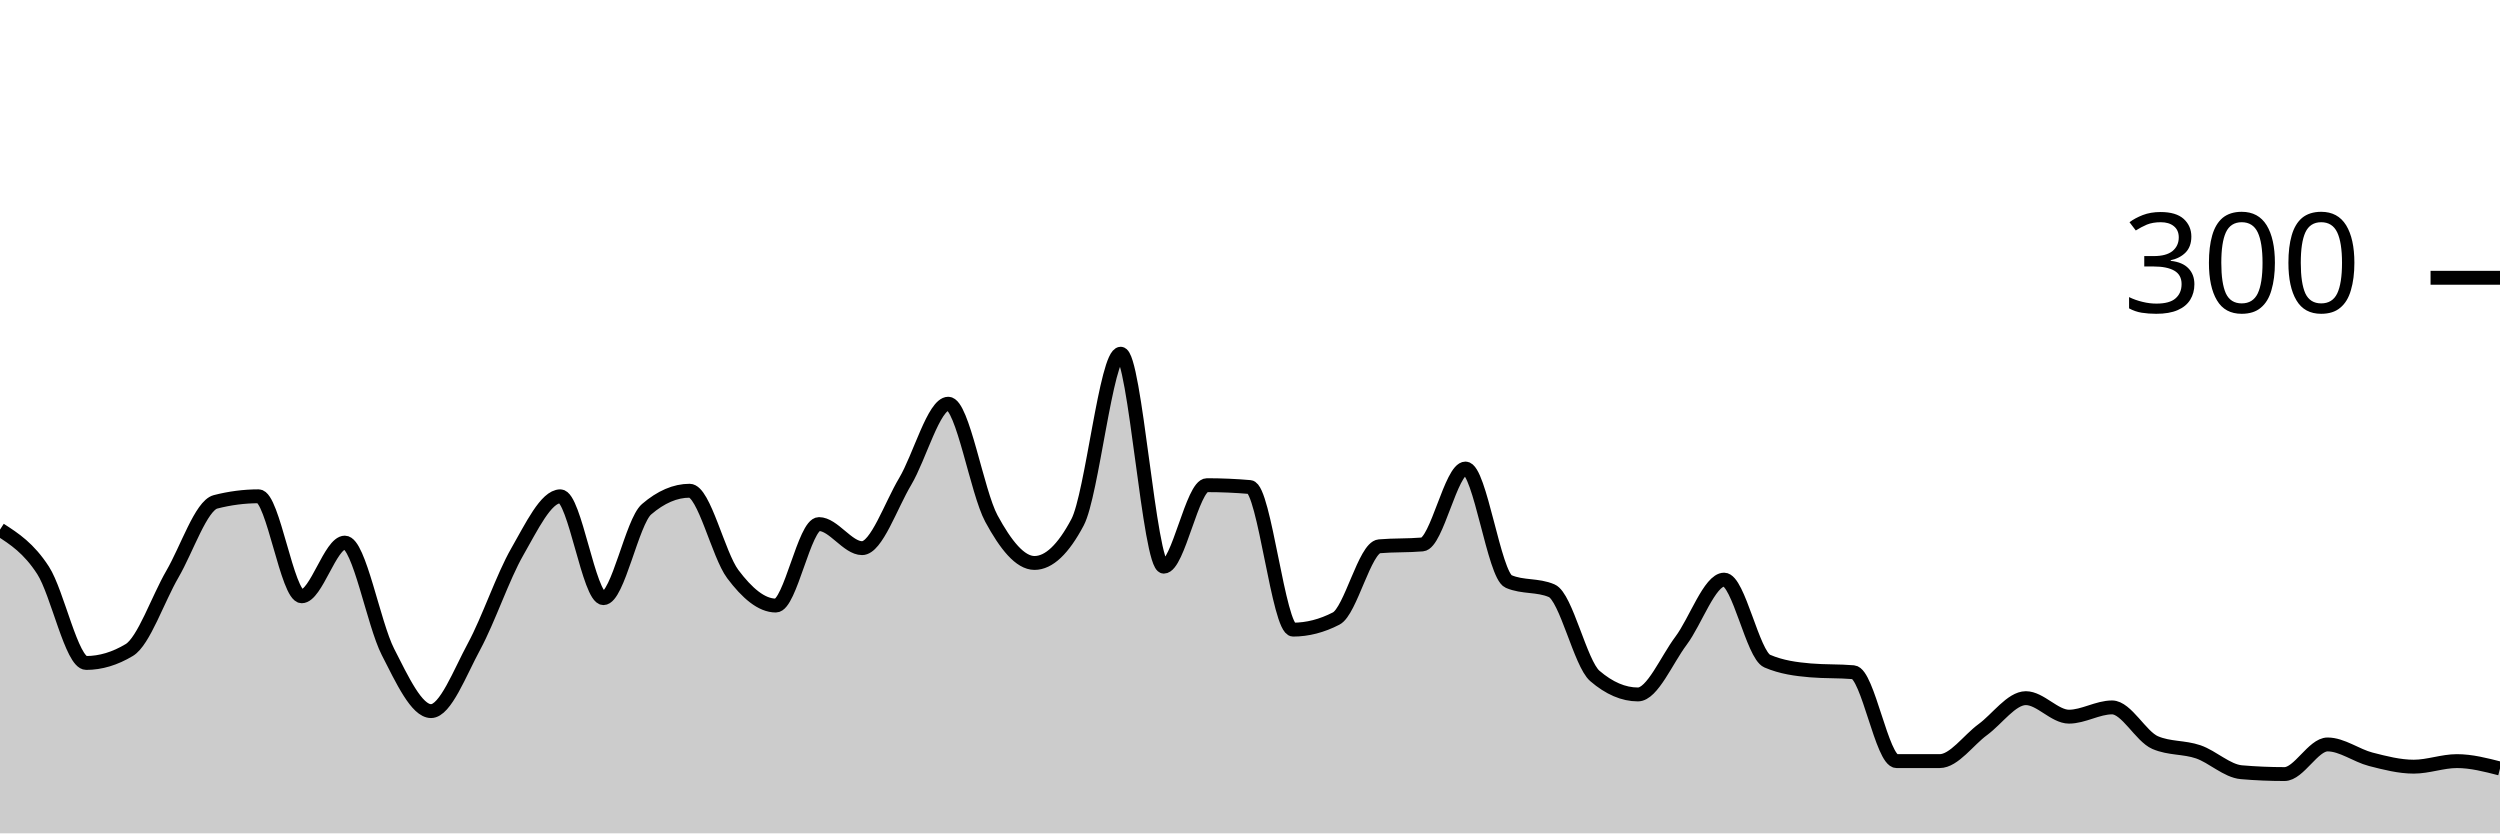
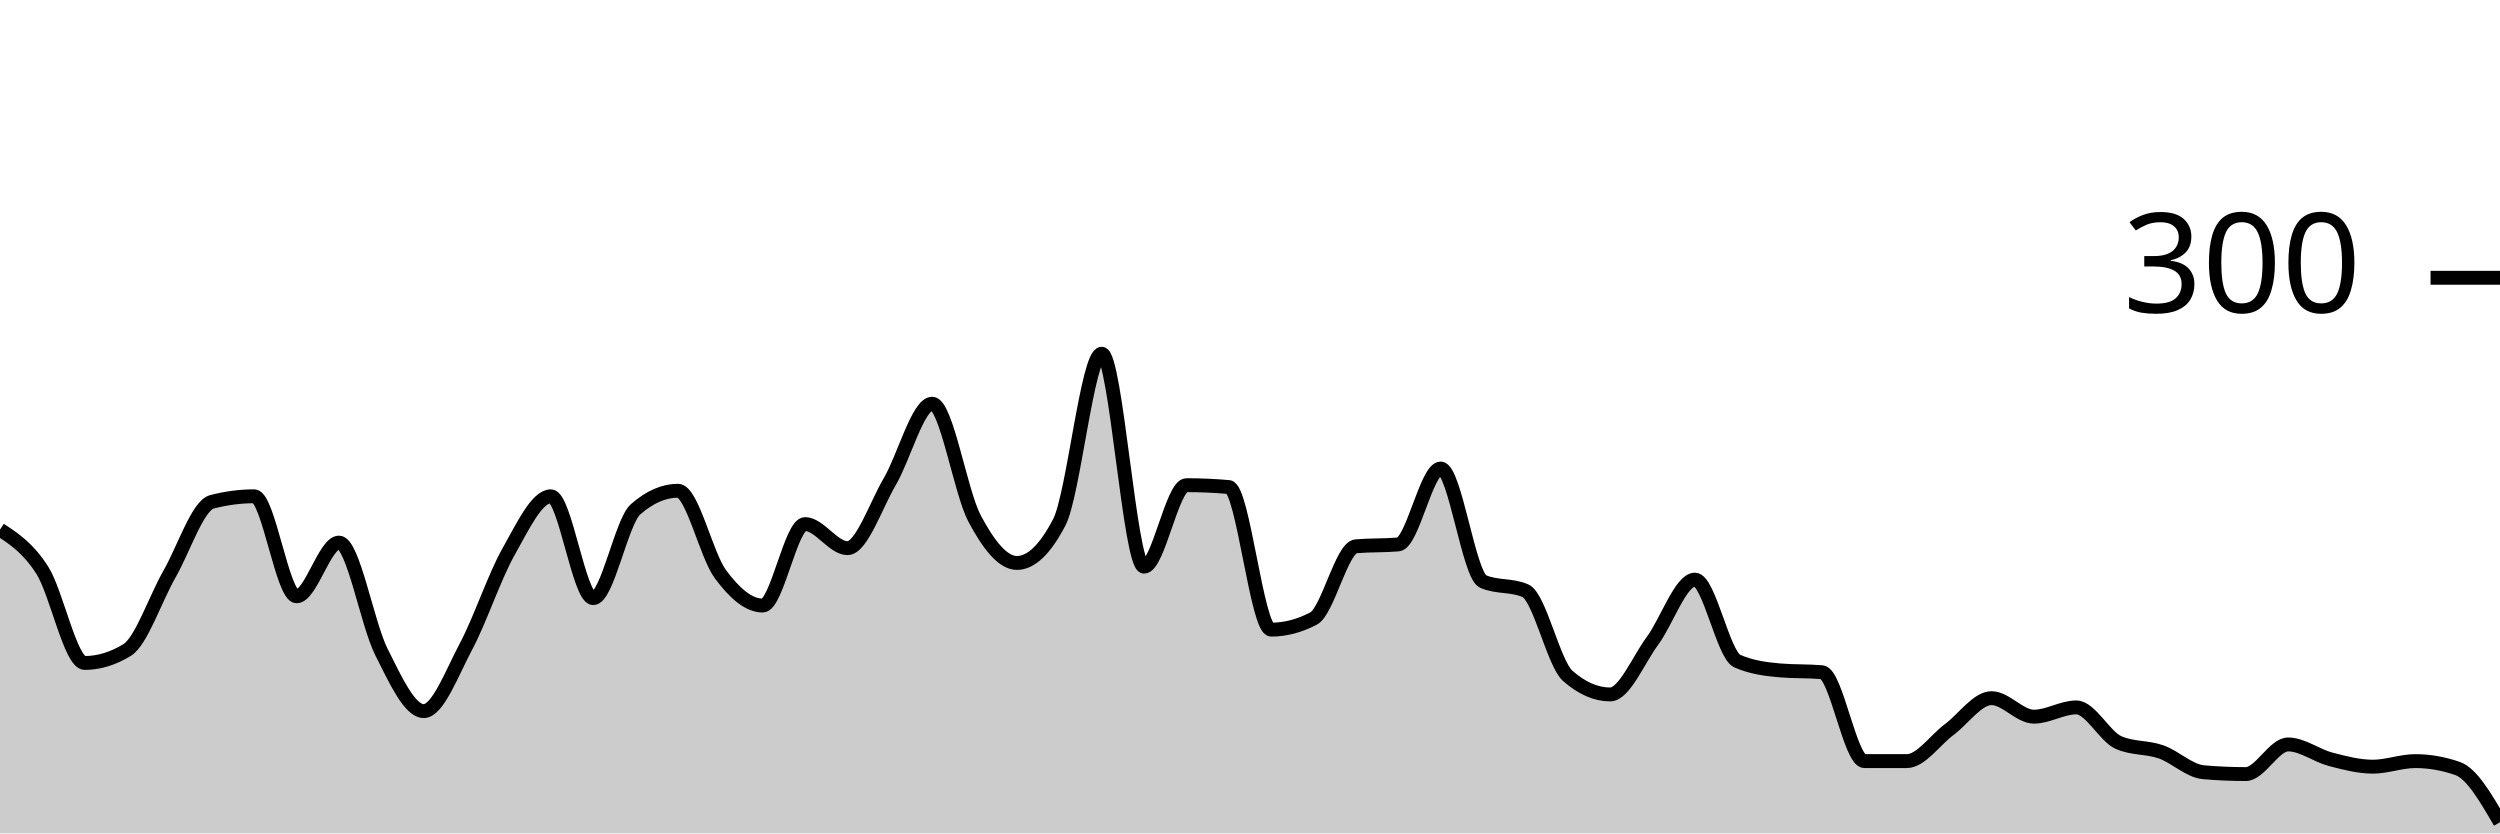
<svg xmlns="http://www.w3.org/2000/svg" viewBox="0 0 180 60">
  <g transform="translate(0,20)">
-     <path class="area" fill="rgba(0, 0, 0, 0.2)" d="M0,18.133C1.034,18.8,2.069,19.467,3.103,21.067C4.138,22.667,5.172,27.733,6.207,27.733C7.241,27.733,8.276,27.422,9.31,26.8C10.345,26.178,11.379,23.111,12.414,21.333C13.448,19.556,14.483,16.4,15.517,16.133C16.552,15.867,17.586,15.733,18.621,15.733C19.655,15.733,20.69,22.933,21.724,22.933C22.759,22.933,23.793,19.067,24.828,19.067C25.862,19.067,26.897,24.911,27.931,26.933C28.966,28.956,30,31.2,31.034,31.2C32.069,31.2,33.103,28.444,34.138,26.533C35.172,24.622,36.207,21.533,37.241,19.733C38.276,17.933,39.31,15.733,40.345,15.733C41.379,15.733,42.414,23.067,43.448,23.067C44.483,23.067,45.517,17.556,46.552,16.667C47.586,15.778,48.621,15.333,49.655,15.333C50.69,15.333,51.724,19.956,52.759,21.333C53.793,22.711,54.828,23.6,55.862,23.6C56.897,23.6,57.931,17.733,58.966,17.733C60,17.733,61.034,19.467,62.069,19.467C63.103,19.467,64.138,16.4,65.172,14.667C66.207,12.933,67.241,9.067,68.276,9.067C69.31,9.067,70.345,15.422,71.379,17.333C72.414,19.244,73.448,20.533,74.483,20.533C75.517,20.533,76.552,19.556,77.586,17.6C78.621,15.644,79.655,5.467,80.69,5.467C81.724,5.467,82.759,20.8,83.793,20.8C84.828,20.8,85.862,14.933,86.897,14.933C87.931,14.933,88.966,14.978,90,15.067C91.034,15.156,92.069,25.333,93.103,25.333C94.138,25.333,95.172,25.067,96.207,24.533C97.241,24,98.276,19.422,99.31,19.333C100.345,19.244,101.379,19.289,102.414,19.2C103.448,19.111,104.483,13.733,105.517,13.733C106.552,13.733,107.586,21.422,108.621,21.867C109.655,22.311,110.69,22.089,111.724,22.533C112.759,22.978,113.793,27.778,114.828,28.667C115.862,29.556,116.897,30,117.931,30C118.966,30,120,27.511,121.034,26.133C122.069,24.756,123.103,21.733,124.138,21.733C125.172,21.733,126.207,27.156,127.241,27.6C128.276,28.044,129.31,28.178,130.345,28.267C131.379,28.356,132.414,28.311,133.448,28.4C134.483,28.489,135.517,34.8,136.552,34.8C137.586,34.8,138.621,34.8,139.655,34.8C140.69,34.8,141.724,33.289,142.759,32.533C143.793,31.778,144.828,30.267,145.862,30.267C146.897,30.267,147.931,31.6,148.966,31.6C150,31.6,151.034,30.933,152.069,30.933C153.103,30.933,154.138,33.022,155.172,33.467C156.207,33.911,157.241,33.778,158.276,34.133C159.31,34.489,160.345,35.511,161.379,35.6C162.414,35.689,163.448,35.733,164.483,35.733C165.517,35.733,166.552,33.6,167.586,33.6C168.621,33.6,169.655,34.4,170.69,34.667C171.724,34.933,172.759,35.2,173.793,35.2C174.828,35.2,175.862,34.8,176.897,34.8C177.931,34.8,178.966,35.067,180,35.333L180,40C178.966,40,177.931,40,176.897,40C175.862,40,174.828,40,173.793,40C172.759,40,171.724,40,170.69,40C169.655,40,168.621,40,167.586,40C166.552,40,165.517,40,164.483,40C163.448,40,162.414,40,161.379,40C160.345,40,159.31,40,158.276,40C157.241,40,156.207,40,155.172,40C154.138,40,153.103,40,152.069,40C151.034,40,150,40,148.966,40C147.931,40,146.897,40,145.862,40C144.828,40,143.793,40,142.759,40C141.724,40,140.69,40,139.655,40C138.621,40,137.586,40,136.552,40C135.517,40,134.483,40,133.448,40C132.414,40,131.379,40,130.345,40C129.31,40,128.276,40,127.241,40C126.207,40,125.172,40,124.138,40C123.103,40,122.069,40,121.034,40C120,40,118.966,40,117.931,40C116.897,40,115.862,40,114.828,40C113.793,40,112.759,40,111.724,40C110.69,40,109.655,40,108.621,40C107.586,40,106.552,40,105.517,40C104.483,40,103.448,40,102.414,40C101.379,40,100.345,40,99.31,40C98.276,40,97.241,40,96.207,40C95.172,40,94.138,40,93.103,40C92.069,40,91.034,40,90,40C88.966,40,87.931,40,86.897,40C85.862,40,84.828,40,83.793,40C82.759,40,81.724,40,80.69,40C79.655,40,78.621,40,77.586,40C76.552,40,75.517,40,74.483,40C73.448,40,72.414,40,71.379,40C70.345,40,69.31,40,68.276,40C67.241,40,66.207,40,65.172,40C64.138,40,63.103,40,62.069,40C61.034,40,60,40,58.966,40C57.931,40,56.897,40,55.862,40C54.828,40,53.793,40,52.759,40C51.724,40,50.69,40,49.655,40C48.621,40,47.586,40,46.552,40C45.517,40,44.483,40,43.448,40C42.414,40,41.379,40,40.345,40C39.31,40,38.276,40,37.241,40C36.207,40,35.172,40,34.138,40C33.103,40,32.069,40,31.034,40C30,40,28.966,40,27.931,40C26.897,40,25.862,40,24.828,40C23.793,40,22.759,40,21.724,40C20.69,40,19.655,40,18.621,40C17.586,40,16.552,40,15.517,40C14.483,40,13.448,40,12.414,40C11.379,40,10.345,40,9.31,40C8.276,40,7.241,40,6.207,40C5.172,40,4.138,40,3.103,40C2.069,40,1.034,40,0,40Z" />
-     <path class="line" stroke="black" fill="none" d="M0,18.133C1.034,18.8,2.069,19.467,3.103,21.067C4.138,22.667,5.172,27.733,6.207,27.733C7.241,27.733,8.276,27.422,9.31,26.8C10.345,26.178,11.379,23.111,12.414,21.333C13.448,19.556,14.483,16.4,15.517,16.133C16.552,15.867,17.586,15.733,18.621,15.733C19.655,15.733,20.69,22.933,21.724,22.933C22.759,22.933,23.793,19.067,24.828,19.067C25.862,19.067,26.897,24.911,27.931,26.933C28.966,28.956,30,31.2,31.034,31.2C32.069,31.2,33.103,28.444,34.138,26.533C35.172,24.622,36.207,21.533,37.241,19.733C38.276,17.933,39.31,15.733,40.345,15.733C41.379,15.733,42.414,23.067,43.448,23.067C44.483,23.067,45.517,17.556,46.552,16.667C47.586,15.778,48.621,15.333,49.655,15.333C50.69,15.333,51.724,19.956,52.759,21.333C53.793,22.711,54.828,23.6,55.862,23.6C56.897,23.6,57.931,17.733,58.966,17.733C60,17.733,61.034,19.467,62.069,19.467C63.103,19.467,64.138,16.4,65.172,14.667C66.207,12.933,67.241,9.067,68.276,9.067C69.31,9.067,70.345,15.422,71.379,17.333C72.414,19.244,73.448,20.533,74.483,20.533C75.517,20.533,76.552,19.556,77.586,17.6C78.621,15.644,79.655,5.467,80.69,5.467C81.724,5.467,82.759,20.8,83.793,20.8C84.828,20.8,85.862,14.933,86.897,14.933C87.931,14.933,88.966,14.978,90,15.067C91.034,15.156,92.069,25.333,93.103,25.333C94.138,25.333,95.172,25.067,96.207,24.533C97.241,24,98.276,19.422,99.31,19.333C100.345,19.244,101.379,19.289,102.414,19.2C103.448,19.111,104.483,13.733,105.517,13.733C106.552,13.733,107.586,21.422,108.621,21.867C109.655,22.311,110.69,22.089,111.724,22.533C112.759,22.978,113.793,27.778,114.828,28.667C115.862,29.556,116.897,30,117.931,30C118.966,30,120,27.511,121.034,26.133C122.069,24.756,123.103,21.733,124.138,21.733C125.172,21.733,126.207,27.156,127.241,27.6C128.276,28.044,129.31,28.178,130.345,28.267C131.379,28.356,132.414,28.311,133.448,28.4C134.483,28.489,135.517,34.8,136.552,34.8C137.586,34.8,138.621,34.8,139.655,34.8C140.69,34.8,141.724,33.289,142.759,32.533C143.793,31.778,144.828,30.267,145.862,30.267C146.897,30.267,147.931,31.6,148.966,31.6C150,31.6,151.034,30.933,152.069,30.933C153.103,30.933,154.138,33.022,155.172,33.467C156.207,33.911,157.241,33.778,158.276,34.133C159.31,34.489,160.345,35.511,161.379,35.6C162.414,35.689,163.448,35.733,164.483,35.733C165.517,35.733,166.552,33.6,167.586,33.6C168.621,33.6,169.655,34.4,170.69,34.667C171.724,34.933,172.759,35.2,173.793,35.2C174.828,35.2,175.862,34.8,176.897,34.8C177.931,34.8,178.966,35.067,180,35.333" />
+     <path class="area" fill="rgba(0, 0, 0, 0.2)" d="M0,18.133C1.017,18.8,2.034,19.467,3.051,21.067C4.068,22.667,5.085,27.733,6.102,27.733C7.119,27.733,8.136,27.422,9.153,26.8C10.169,26.178,11.186,23.111,12.203,21.333C13.22,19.556,14.237,16.4,15.254,16.133C16.271,15.867,17.288,15.733,18.305,15.733C19.322,15.733,20.339,22.933,21.356,22.933C22.373,22.933,23.39,19.067,24.407,19.067C25.424,19.067,26.441,24.911,27.458,26.933C28.475,28.956,29.492,31.2,30.508,31.2C31.525,31.2,32.542,28.444,33.559,26.533C34.576,24.622,35.593,21.533,36.61,19.733C37.627,17.933,38.644,15.733,39.661,15.733C40.678,15.733,41.695,23.067,42.712,23.067C43.729,23.067,44.746,17.556,45.763,16.667C46.78,15.778,47.797,15.333,48.814,15.333C49.831,15.333,50.847,19.956,51.864,21.333C52.881,22.711,53.898,23.6,54.915,23.6C55.932,23.6,56.949,17.733,57.966,17.733C58.983,17.733,60,19.467,61.017,19.467C62.034,19.467,63.051,16.4,64.068,14.667C65.085,12.933,66.102,9.067,67.119,9.067C68.136,9.067,69.153,15.422,70.169,17.333C71.186,19.244,72.203,20.533,73.22,20.533C74.237,20.533,75.254,19.556,76.271,17.6C77.288,15.644,78.305,5.467,79.322,5.467C80.339,5.467,81.356,20.8,82.373,20.8C83.39,20.8,84.407,14.933,85.424,14.933C86.441,14.933,87.458,14.978,88.475,15.067C89.492,15.156,90.508,25.333,91.525,25.333C92.542,25.333,93.559,25.067,94.576,24.533C95.593,24,96.61,19.422,97.627,19.333C98.644,19.244,99.661,19.289,100.678,19.2C101.695,19.111,102.712,13.733,103.729,13.733C104.746,13.733,105.763,21.422,106.78,21.867C107.797,22.311,108.814,22.089,109.831,22.533C110.847,22.978,111.864,27.778,112.881,28.667C113.898,29.556,114.915,30,115.932,30C116.949,30,117.966,27.511,118.983,26.133C120,24.756,121.017,21.733,122.034,21.733C123.051,21.733,124.068,27.156,125.085,27.6C126.102,28.044,127.119,28.178,128.136,28.267C129.153,28.356,130.169,28.311,131.186,28.4C132.203,28.489,133.22,34.8,134.237,34.8C135.254,34.8,136.271,34.8,137.288,34.8C138.305,34.8,139.322,33.289,140.339,32.533C141.356,31.778,142.373,30.267,143.39,30.267C144.407,30.267,145.424,31.6,146.441,31.6C147.458,31.6,148.475,30.933,149.492,30.933C150.508,30.933,151.525,33.022,152.542,33.467C153.559,33.911,154.576,33.778,155.593,34.133C156.61,34.489,157.627,35.511,158.644,35.6C159.661,35.689,160.678,35.733,161.695,35.733C162.712,35.733,163.729,33.6,164.746,33.6C165.763,33.6,166.78,34.4,167.797,34.667C168.814,34.933,169.831,35.2,170.847,35.2C171.864,35.2,172.881,34.8,173.898,34.8C174.915,34.8,175.932,34.978,176.949,35.333C177.966,35.689,178.983,37.444,180,39.2L180,40C178.983,40,177.966,40,176.949,40C175.932,40,174.915,40,173.898,40C172.881,40,171.864,40,170.847,40C169.831,40,168.814,40,167.797,40C166.78,40,165.763,40,164.746,40C163.729,40,162.712,40,161.695,40C160.678,40,159.661,40,158.644,40C157.627,40,156.61,40,155.593,40C154.576,40,153.559,40,152.542,40C151.525,40,150.508,40,149.492,40C148.475,40,147.458,40,146.441,40C145.424,40,144.407,40,143.39,40C142.373,40,141.356,40,140.339,40C139.322,40,138.305,40,137.288,40C136.271,40,135.254,40,134.237,40C133.22,40,132.203,40,131.186,40C130.169,40,129.153,40,128.136,40C127.119,40,126.102,40,125.085,40C124.068,40,123.051,40,122.034,40C121.017,40,120,40,118.983,40C117.966,40,116.949,40,115.932,40C114.915,40,113.898,40,112.881,40C111.864,40,110.847,40,109.831,40C108.814,40,107.797,40,106.78,40C105.763,40,104.746,40,103.729,40C102.712,40,101.695,40,100.678,40C99.661,40,98.644,40,97.627,40C96.61,40,95.593,40,94.576,40C93.559,40,92.542,40,91.525,40C90.508,40,89.492,40,88.475,40C87.458,40,86.441,40,85.424,40C84.407,40,83.39,40,82.373,40C81.356,40,80.339,40,79.322,40C78.305,40,77.288,40,76.271,40C75.254,40,74.237,40,73.22,40C72.203,40,71.186,40,70.169,40C69.153,40,68.136,40,67.119,40C66.102,40,65.085,40,64.068,40C63.051,40,62.034,40,61.017,40C60,40,58.983,40,57.966,40C56.949,40,55.932,40,54.915,40C53.898,40,52.881,40,51.864,40C50.847,40,49.831,40,48.814,40C47.797,40,46.78,40,45.763,40C44.746,40,43.729,40,42.712,40C41.695,40,40.678,40,39.661,40C38.644,40,37.627,40,36.61,40C35.593,40,34.576,40,33.559,40C32.542,40,31.525,40,30.508,40C29.492,40,28.475,40,27.458,40C26.441,40,25.424,40,24.407,40C23.39,40,22.373,40,21.356,40C20.339,40,19.322,40,18.305,40C17.288,40,16.271,40,15.254,40C14.237,40,13.22,40,12.203,40C11.186,40,10.169,40,9.153,40C8.136,40,7.119,40,6.102,40C5.085,40,4.068,40,3.051,40C2.034,40,1.017,40,0,40Z" />
+     <path class="line" stroke="black" fill="none" d="M0,18.133C1.017,18.8,2.034,19.467,3.051,21.067C4.068,22.667,5.085,27.733,6.102,27.733C7.119,27.733,8.136,27.422,9.153,26.8C10.169,26.178,11.186,23.111,12.203,21.333C13.22,19.556,14.237,16.4,15.254,16.133C16.271,15.867,17.288,15.733,18.305,15.733C19.322,15.733,20.339,22.933,21.356,22.933C22.373,22.933,23.39,19.067,24.407,19.067C25.424,19.067,26.441,24.911,27.458,26.933C28.475,28.956,29.492,31.2,30.508,31.2C31.525,31.2,32.542,28.444,33.559,26.533C34.576,24.622,35.593,21.533,36.61,19.733C37.627,17.933,38.644,15.733,39.661,15.733C40.678,15.733,41.695,23.067,42.712,23.067C43.729,23.067,44.746,17.556,45.763,16.667C46.78,15.778,47.797,15.333,48.814,15.333C49.831,15.333,50.847,19.956,51.864,21.333C52.881,22.711,53.898,23.6,54.915,23.6C55.932,23.6,56.949,17.733,57.966,17.733C58.983,17.733,60,19.467,61.017,19.467C62.034,19.467,63.051,16.4,64.068,14.667C65.085,12.933,66.102,9.067,67.119,9.067C68.136,9.067,69.153,15.422,70.169,17.333C71.186,19.244,72.203,20.533,73.22,20.533C74.237,20.533,75.254,19.556,76.271,17.6C77.288,15.644,78.305,5.467,79.322,5.467C80.339,5.467,81.356,20.8,82.373,20.8C83.39,20.8,84.407,14.933,85.424,14.933C86.441,14.933,87.458,14.978,88.475,15.067C89.492,15.156,90.508,25.333,91.525,25.333C92.542,25.333,93.559,25.067,94.576,24.533C95.593,24,96.61,19.422,97.627,19.333C98.644,19.244,99.661,19.289,100.678,19.2C101.695,19.111,102.712,13.733,103.729,13.733C104.746,13.733,105.763,21.422,106.78,21.867C107.797,22.311,108.814,22.089,109.831,22.533C110.847,22.978,111.864,27.778,112.881,28.667C113.898,29.556,114.915,30,115.932,30C116.949,30,117.966,27.511,118.983,26.133C120,24.756,121.017,21.733,122.034,21.733C123.051,21.733,124.068,27.156,125.085,27.6C126.102,28.044,127.119,28.178,128.136,28.267C129.153,28.356,130.169,28.311,131.186,28.4C132.203,28.489,133.22,34.8,134.237,34.8C135.254,34.8,136.271,34.8,137.288,34.8C138.305,34.8,139.322,33.289,140.339,32.533C141.356,31.778,142.373,30.267,143.39,30.267C144.407,30.267,145.424,31.6,146.441,31.6C147.458,31.6,148.475,30.933,149.492,30.933C150.508,30.933,151.525,33.022,152.542,33.467C153.559,33.911,154.576,33.778,155.593,34.133C156.61,34.489,157.627,35.511,158.644,35.6C159.661,35.689,160.678,35.733,161.695,35.733C162.712,35.733,163.729,33.6,164.746,33.6C165.763,33.6,166.78,34.4,167.797,34.667C168.814,34.933,169.831,35.2,170.847,35.2C171.864,35.2,172.881,34.8,173.898,34.8C174.915,34.8,175.932,34.978,176.949,35.333C177.966,35.689,178.983,37.444,180,39.2" />
    <path class="axis-ceiling" stroke-width="1" stroke="black" fill="none" d="M175,0L180,0" />
    <text class="axis-ceiling-label" font-family="sans-serif" text-anchor="end" font-size="10px" x="170" y="2.5">300</text>
  </g>
</svg>
